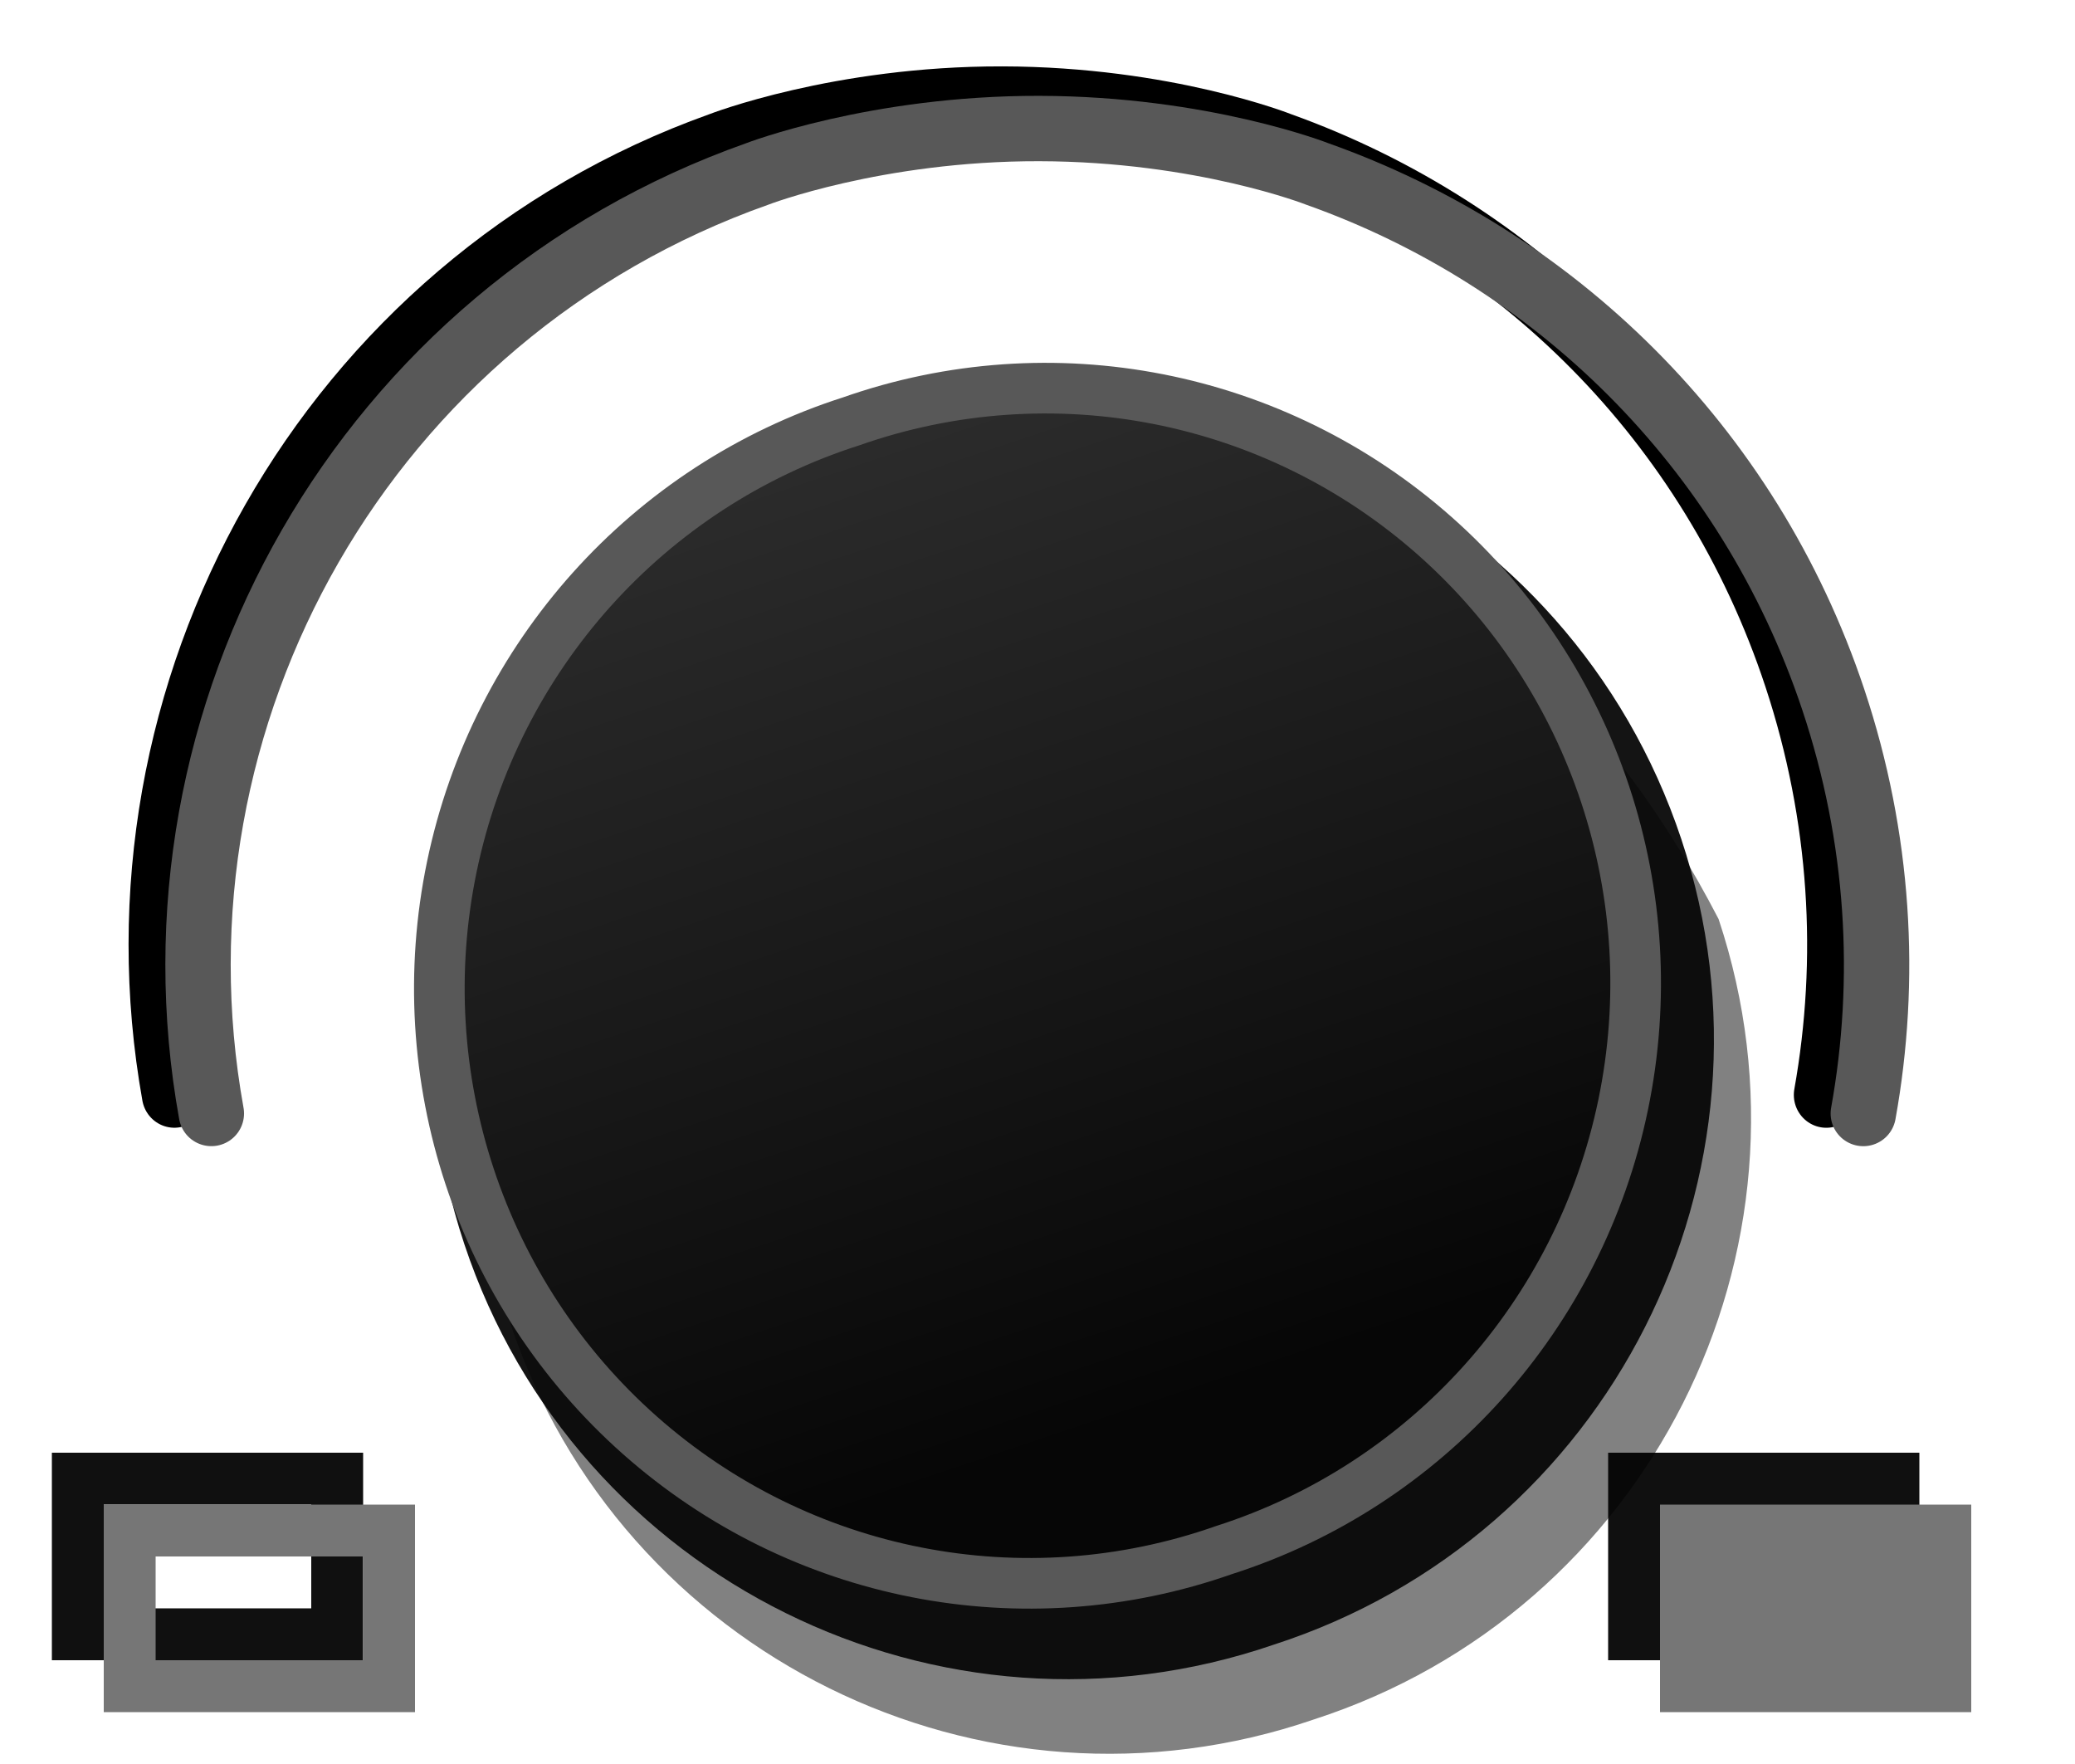
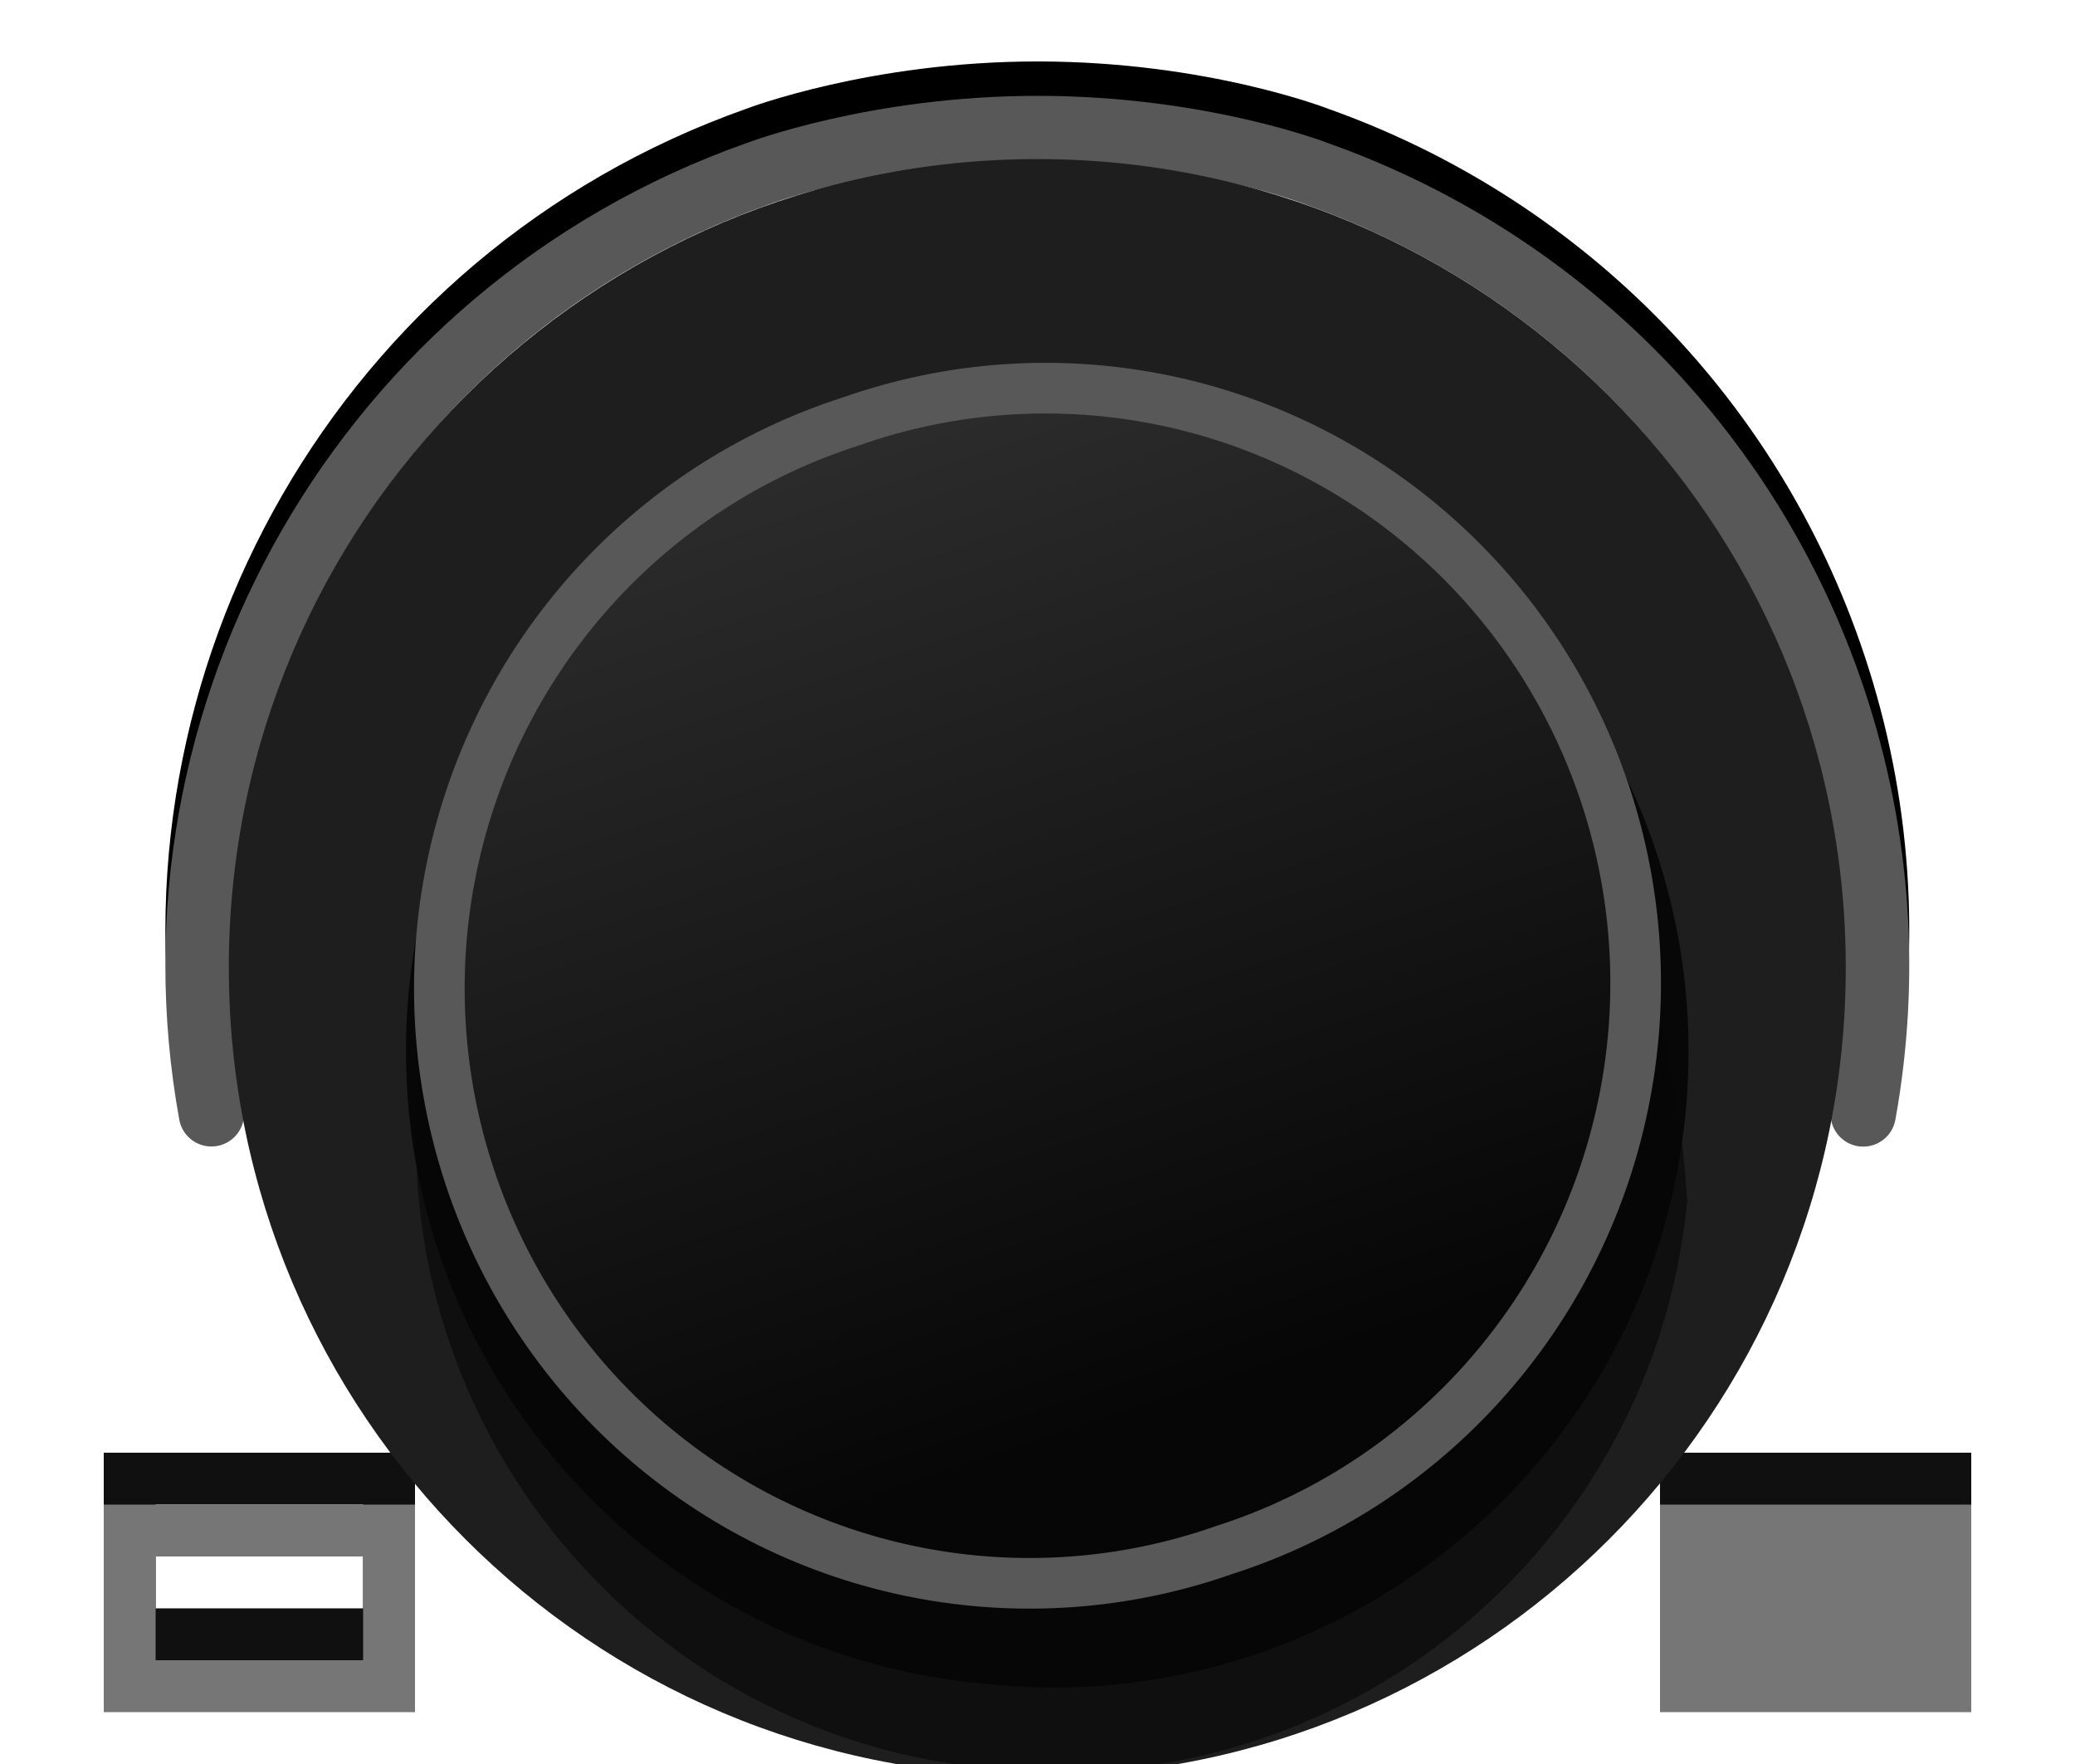
<svg xmlns="http://www.w3.org/2000/svg" width="40" height="34" version="1.1" id="svg33">
  <defs id="defs7">
    <linearGradient id="a" x1="256.74" x2="484.71" y1="472.03" y2="472.03" gradientTransform="matrix(-.03376 -.10128 .10128 -.03376 -15.208 68.318)" gradientUnits="userSpaceOnUse">
      <stop stop-color="#060606" offset="0" id="stop2" />
      <stop stop-color="#343434" offset="1" id="stop4" />
    </linearGradient>
    <linearGradient id="a-3" x1="256.74" x2="484.71" y1="472.03" y2="472.03" gradientTransform="matrix(-0.03376,-0.10128,0.10128,-0.03376,-15.20801,68.318)" gradientUnits="userSpaceOnUse">
      <stop stop-color="#060606" offset="0" id="stop2-6" />
      <stop stop-color="#343434" offset="1" id="stop4-7" />
    </linearGradient>
    <linearGradient id="a-6" x1="256.74" x2="484.71" y1="472.03" y2="472.03" gradientTransform="matrix(-0.03376,-0.10128,0.10128,-0.03376,-15.208,68.318)" gradientUnits="userSpaceOnUse">
      <stop stop-color="#060606" offset="0" id="stop2-2" />
      <stop stop-color="#343434" offset="1" id="stop4-9" />
    </linearGradient>
    <linearGradient id="a-1" x1="256.74" x2="484.71" y1="472.03" y2="472.03" gradientTransform="matrix(-0.03328073,-0.1006286,0.0998422,-0.03354288,-14.70547,68.39467)" gradientUnits="userSpaceOnUse">
      <stop stop-color="#060606" offset="0" id="stop2-27" />
      <stop stop-color="#343434" offset="1" id="stop4-0" />
    </linearGradient>
  </defs>
+   <g style="fill:#000000;fill-opacity:1" id="g21" transform="matrix(0.10676,0,0,0.10676,-19.213,-33.24691)">
+     <path id="path19" d="m 367.631,322.512 c -30.47,-0.064 -52.787,8.494 -52.99,8.572 C 241.24,357.089 198.792,432.465 212.322,507.283 a 5.901,5.901 0 1 0 11.613,-2.1 C 211.415,435.951 250.62,366.237 318.658,342.176 l 0.078,-0.027 0.078,-0.029 c 0,0 20.398,-7.867 48.791,-7.807 28.421,0.06 48.051,7.793 48.051,7.793 l 0.094,0.035 0.094,0.033 c 40.834,14.488 74.79,46.926 89.562,91.244 7.998,23.996 9.392,48.541 5.197,71.773 a 5.901,5.901 0 1 0 11.613,2.098 c 4.534,-25.115 3.017,-51.705 -5.615,-77.604 -15.933,-47.798 -52.638,-82.926 -96.727,-98.598 -0.278,-0.109 -21.861,-8.512 -52.244,-8.576 z" style="color:#000000;font-style:normal;font-variant:normal;font-weight:normal;font-stretch:normal;font-size:medium;line-height:normal;font-family:sans-serif;font-variant-ligatures:normal;font-variant-position:normal;font-variant-caps:normal;font-variant-numeric:normal;font-variant-alternates:normal;font-feature-settings:normal;text-indent:0;text-align:start;text-decoration:none;text-decoration-line:none;text-decoration-style:solid;text-decoration-color:#000000;letter-spacing:normal;word-spacing:normal;text-transform:none;writing-mode:lr-tb;direction:ltr;text-orientation:mixed;dominant-baseline:auto;baseline-shift:baseline;text-anchor:start;white-space:normal;shape-padding:0;clip-rule:nonzero;display:inline;overflow:visible;visibility:visible;opacity:1;isolation:auto;mix-blend-mode:normal;color-interpolation:sRGB;color-interpolation-filters:linearRGB;solid-color:#000000;solid-opacity:1;vector-effect:none;fill:#000000;fill-opacity:1;fill-rule:nonzero;stroke:none;stroke-width:11.8;stroke-linecap:round;stroke-linejoin:miter;stroke-miterlimit:4;stroke-dasharray:none;stroke-dashoffset:0;stroke-opacity:1;color-rendering:auto;image-rendering:auto;shape-rendering:auto;text-rendering:auto;enable-background:accumulate" />
+   </g>
  <g id="layer1" style="display:none">
    <rect style="opacity:1;fill:#1e1e1e;fill-opacity:1;stroke:none;stroke-width:7.07;stroke-linecap:round;stroke-linejoin:round;stroke-miterlimit:4;stroke-dasharray:none;stroke-opacity:1;paint-order:fill markers stroke" id="rect1034" width="1780.366" height="1459" x="-840.683" y="-713" />
  </g>
-   <g id="layer2">
-     <path d="m 31,28 v 4 h 6 v -4 z" style="color:#000000;text-indent:0;text-transform:none;fill:#101010" id="path29" />
-     <g transform="matrix(0.10676,0,0,0.10676,-19.07112,-31.78629)" id="g11-3" style="opacity:0.493;fill:#000000;fill-opacity:1">
-       <path style="color:#000000;font-style:normal;font-variant:normal;font-weight:normal;font-stretch:normal;font-size:medium;line-height:normal;font-family:sans-serif;font-variant-ligatures:normal;font-variant-position:normal;font-variant-caps:normal;font-variant-numeric:normal;font-variant-alternates:normal;font-feature-settings:normal;text-indent:0;text-align:start;text-decoration:none;text-decoration-line:none;text-decoration-style:solid;text-decoration-color:#000000;letter-spacing:normal;word-spacing:normal;text-transform:none;writing-mode:lr-tb;direction:ltr;text-orientation:mixed;dominant-baseline:auto;baseline-shift:baseline;text-anchor:start;white-space:normal;shape-padding:0;clip-rule:nonzero;display:inline;overflow:visible;visibility:visible;opacity:1;isolation:auto;mix-blend-mode:normal;color-interpolation:sRGB;color-interpolation-filters:linearRGB;solid-color:#000000;solid-opacity:1;vector-effect:none;fill:#000000;fill-opacity:1;fill-rule:nonzero;stroke:none;stroke-width:11.8;stroke-linecap:butt;stroke-linejoin:miter;stroke-miterlimit:4;stroke-dasharray:none;stroke-dashoffset:0;stroke-opacity:1;color-rendering:auto;image-rendering:auto;shape-rendering:auto;text-rendering:auto;enable-background:accumulate" d="m 270.694,536.407 c 20.014,60.045 85.318,92.318 145.171,71.759 60.218,-19.463 93.1,-84.464 73.085,-144.509 C 410.653,312.557 235.429,418.709 270.694,536.407 Z" id="path9-5" />
-     </g>
-     <g transform="matrix(0.1074697,0,0,0.1074697,-20.13786,-33.65979)" id="g11" style="opacity:0.94;fill:#050505;fill-opacity:1">
-       <path style="color:#000000;font-style:normal;font-variant:normal;font-weight:normal;font-stretch:normal;font-size:medium;line-height:normal;font-family:sans-serif;font-variant-ligatures:normal;font-variant-position:normal;font-variant-caps:normal;font-variant-numeric:normal;font-variant-alternates:normal;font-feature-settings:normal;text-indent:0;text-align:start;text-decoration:none;text-decoration-line:none;text-decoration-style:solid;text-decoration-color:#000000;letter-spacing:normal;word-spacing:normal;text-transform:none;writing-mode:lr-tb;direction:ltr;text-orientation:mixed;dominant-baseline:auto;baseline-shift:baseline;text-anchor:start;white-space:normal;shape-padding:0;clip-rule:nonzero;display:inline;overflow:visible;visibility:visible;opacity:1;isolation:auto;mix-blend-mode:normal;color-interpolation:sRGB;color-interpolation-filters:linearRGB;solid-color:#000000;solid-opacity:1;vector-effect:none;fill:#050505;fill-opacity:1;fill-rule:nonzero;stroke:none;stroke-width:11.8;stroke-linecap:butt;stroke-linejoin:miter;stroke-miterlimit:4;stroke-dasharray:none;stroke-dashoffset:0;stroke-opacity:1;color-rendering:auto;image-rendering:auto;shape-rendering:auto;text-rendering:auto;enable-background:accumulate" d="m 270.694,536.407 c 20.014,60.045 85.318,92.318 145.171,71.759 60.218,-19.463 93.1,-84.464 73.085,-144.509 -20.014,-60.045 -85.32,-92.318 -145.173,-71.759 -60.218,19.463 -93.098,84.464 -73.084,144.509 z" id="path9" />
-     </g>
-     <g style="stroke-width:0.995" transform="matrix(0.10676,0,0,0.10792,-20.673,-34.285)" id="g17">
-       <g style="stroke-width:0.995" transform="translate(7,7)" id="g15">
-         <path style="fill-opacity:0;stroke:#000000;stroke-width:11.736;stroke-linecap:round" d="m 516.41,506.24 c 4.364,-24.174 2.909,-49.741 -5.406,-74.688 -15.358,-46.074 -50.707,-79.866 -93.188,-94.938 0,0 -20.697,-8.14 -50.198,-8.202 -29.501,-0.062 -50.927,8.202 -50.927,8.202 -70.746,25.019 -111.59,97.58 -98.562,169.62" id="path13" />
+   <path id="path29" style="color:#000000;text-indent:0;text-transform:none;fill:#101010" d="m 32,28 v 4 h 6 v -4 z" />
+   <path id="path25" style="color:#000000;text-indent:0;text-transform:none;fill:#101010" d="m 2,28 v 4 h 6 v -4 z m 1,1 h 4 v 2 H 3 Z" />
+   <rect id="rect27" height="3" width="5" y="29.5" x="2.5" style="fill:none;stroke:#767676;stroke-linecap:round;stroke-dashoffset:319.5" />
+   <rect id="rect31" height="3" width="5" y="29.5" x="32.5" style="fill:#767676;stroke:#767676;stroke-linecap:round;stroke-dashoffset:319.5" />
+   <g id="g21-3" transform="matrix(0.10676,0,0,0.10676,-19.213,-32.584)">
+     <path id="path19-6" d="m 367.631,322.512 c -30.47,-0.064 -52.787,8.494 -52.99,8.572 C 241.24,357.089 198.792,432.465 212.322,507.283 a 5.901,5.901 0 1 0 11.613,-2.1 C 211.415,435.951 250.62,366.237 318.658,342.176 l 0.078,-0.027 0.078,-0.029 c 0,0 20.398,-7.867 48.791,-7.807 28.421,0.06 48.051,7.793 48.051,7.793 l 0.094,0.035 0.094,0.033 c 40.834,14.488 74.79,46.926 89.562,91.244 7.998,23.996 9.392,48.541 5.197,71.773 a 5.901,5.901 0 1 0 11.613,2.098 c 4.534,-25.115 3.017,-51.705 -5.615,-77.604 -15.933,-47.798 -52.638,-82.926 -96.727,-98.598 -0.278,-0.109 -21.861,-8.512 -52.244,-8.576 z" style="color:#000000;font-style:normal;font-variant:normal;font-weight:normal;font-stretch:normal;font-size:medium;line-height:normal;font-family:sans-serif;font-variant-ligatures:normal;font-variant-position:normal;font-variant-caps:normal;font-variant-numeric:normal;font-variant-alternates:normal;font-feature-settings:normal;text-indent:0;text-align:start;text-decoration:none;text-decoration-line:none;text-decoration-style:solid;text-decoration-color:#000000;letter-spacing:normal;word-spacing:normal;text-transform:none;writing-mode:lr-tb;direction:ltr;text-orientation:mixed;dominant-baseline:auto;baseline-shift:baseline;text-anchor:start;white-space:normal;shape-padding:0;clip-rule:nonzero;display:inline;overflow:visible;visibility:visible;opacity:1;isolation:auto;mix-blend-mode:normal;color-interpolation:sRGB;color-interpolation-filters:linearRGB;solid-color:#000000;solid-opacity:1;vector-effect:none;fill:#585858;fill-opacity:1;fill-rule:nonzero;stroke:none;stroke-width:11.8;stroke-linecap:round;stroke-linejoin:miter;stroke-miterlimit:4;stroke-dasharray:none;stroke-dashoffset:0;stroke-opacity:1;color-rendering:auto;image-rendering:auto;shape-rendering:auto;text-rendering:auto;enable-background:accumulate" />
+   </g>
+   <circle r="15.585" cy="18.651" cx="19.996" id="path880" style="opacity:1;fill:#1e1e1e;fill-opacity:1;stroke:none;stroke-width:0.927;stroke-linecap:round;stroke-linejoin:round;stroke-miterlimit:4;stroke-dasharray:none;stroke-opacity:1;paint-order:fill markers stroke" />
+   <g id="g888">
+     <g id="g845" transform="rotate(23.94677,19.99645,19.00845)">
+       <g style="opacity:0.493;fill:#000000;fill-opacity:1" id="g11-3" transform="matrix(0.10676,0,0,0.10676,-19.07112,-31.78629)">
+         <path id="path9-5" d="m 270.694,536.407 c 20.014,60.045 85.318,92.318 145.171,71.759 60.218,-19.463 93.1,-84.464 73.085,-144.509 C 410.653,312.557 235.429,418.709 270.694,536.407 Z" style="color:#000000;font-style:normal;font-variant:normal;font-weight:normal;font-stretch:normal;font-size:medium;line-height:normal;font-family:sans-serif;font-variant-ligatures:normal;font-variant-position:normal;font-variant-caps:normal;font-variant-numeric:normal;font-variant-alternates:normal;font-feature-settings:normal;text-indent:0;text-align:start;text-decoration:none;text-decoration-line:none;text-decoration-style:solid;text-decoration-color:#000000;letter-spacing:normal;word-spacing:normal;text-transform:none;writing-mode:lr-tb;direction:ltr;text-orientation:mixed;dominant-baseline:auto;baseline-shift:baseline;text-anchor:start;white-space:normal;shape-padding:0;clip-rule:nonzero;display:inline;overflow:visible;visibility:visible;opacity:1;isolation:auto;mix-blend-mode:normal;color-interpolation:sRGB;color-interpolation-filters:linearRGB;solid-color:#000000;solid-opacity:1;vector-effect:none;fill:#000000;fill-opacity:1;fill-rule:nonzero;stroke:none;stroke-width:11.8;stroke-linecap:butt;stroke-linejoin:miter;stroke-miterlimit:4;stroke-dasharray:none;stroke-dashoffset:0;stroke-opacity:1;color-rendering:auto;image-rendering:auto;shape-rendering:auto;text-rendering:auto;enable-background:accumulate" />
+       </g>
+       <g style="opacity:0.94;fill:#050505;fill-opacity:1" id="g11" transform="matrix(0.1074697,0,0,0.1074697,-20.13786,-33.65979)">
+         <path id="path9" d="m 270.694,536.407 c 20.014,60.045 85.318,92.318 145.171,71.759 60.218,-19.463 93.1,-84.464 73.085,-144.509 -20.014,-60.045 -85.32,-92.318 -145.173,-71.759 -60.218,19.463 -93.098,84.464 -73.084,144.509 z" style="color:#000000;font-style:normal;font-variant:normal;font-weight:normal;font-stretch:normal;font-size:medium;line-height:normal;font-family:sans-serif;font-variant-ligatures:normal;font-variant-position:normal;font-variant-caps:normal;font-variant-numeric:normal;font-variant-alternates:normal;font-feature-settings:normal;text-indent:0;text-align:start;text-decoration:none;text-decoration-line:none;text-decoration-style:solid;text-decoration-color:#000000;letter-spacing:normal;word-spacing:normal;text-transform:none;writing-mode:lr-tb;direction:ltr;text-orientation:mixed;dominant-baseline:auto;baseline-shift:baseline;text-anchor:start;white-space:normal;shape-padding:0;clip-rule:nonzero;display:inline;overflow:visible;visibility:visible;opacity:1;isolation:auto;mix-blend-mode:normal;color-interpolation:sRGB;color-interpolation-filters:linearRGB;solid-color:#000000;solid-opacity:1;vector-effect:none;fill:#050505;fill-opacity:1;fill-rule:nonzero;stroke:none;stroke-width:11.8;stroke-linecap:butt;stroke-linejoin:miter;stroke-miterlimit:4;stroke-dasharray:none;stroke-dashoffset:0;stroke-opacity:1;color-rendering:auto;image-rendering:auto;shape-rendering:auto;text-rendering:auto;enable-background:accumulate" />
      </g>
    </g>
-     <g transform="matrix(0.10676,0,0,0.10676,-19.213,-32.584)" id="g21">
-       <path style="fill:none;stroke:#585858;stroke-width:11.8;stroke-linecap:round" d="m 516.41,506.24 c 4.364,-24.174 2.909,-49.741 -5.406,-74.688 -15.358,-46.074 -50.707,-79.866 -93.188,-94.938 0,0 -20.697,-8.14 -50.198,-8.202 -29.501,-0.062 -50.927,8.202 -50.927,8.202 -70.746,25.019 -111.59,97.58 -98.562,169.62" id="path19" />
-     </g>
-     <path d="m 1,28 v 4 h 6 v -4 z m 1,1 h 4 v 2 H 2 Z" style="color:#000000;text-indent:0;text-transform:none;fill:#101010" id="path25" />
-     <rect style="fill:none;stroke:#767676;stroke-linecap:round;stroke-dashoffset:319.5" x="2.5" y="29.5" width="5" height="3" id="rect27" />
-     <rect style="fill:#767676;stroke:#767676;stroke-linecap:round;stroke-dashoffset:319.5" x="32.5" y="29.5" width="5" height="3" id="rect31" />
    <path style="fill:url(#a-1);stroke:#585858;stroke-width:0.976;stroke-miterlimit:4;stroke-dasharray:none" d="M 16.403,8.123 A 11.376,11.466 0 1 1 23.597,29.876 11.376,11.466 0 1 1 16.403,8.123 Z" id="path23" />
  </g>
</svg>
